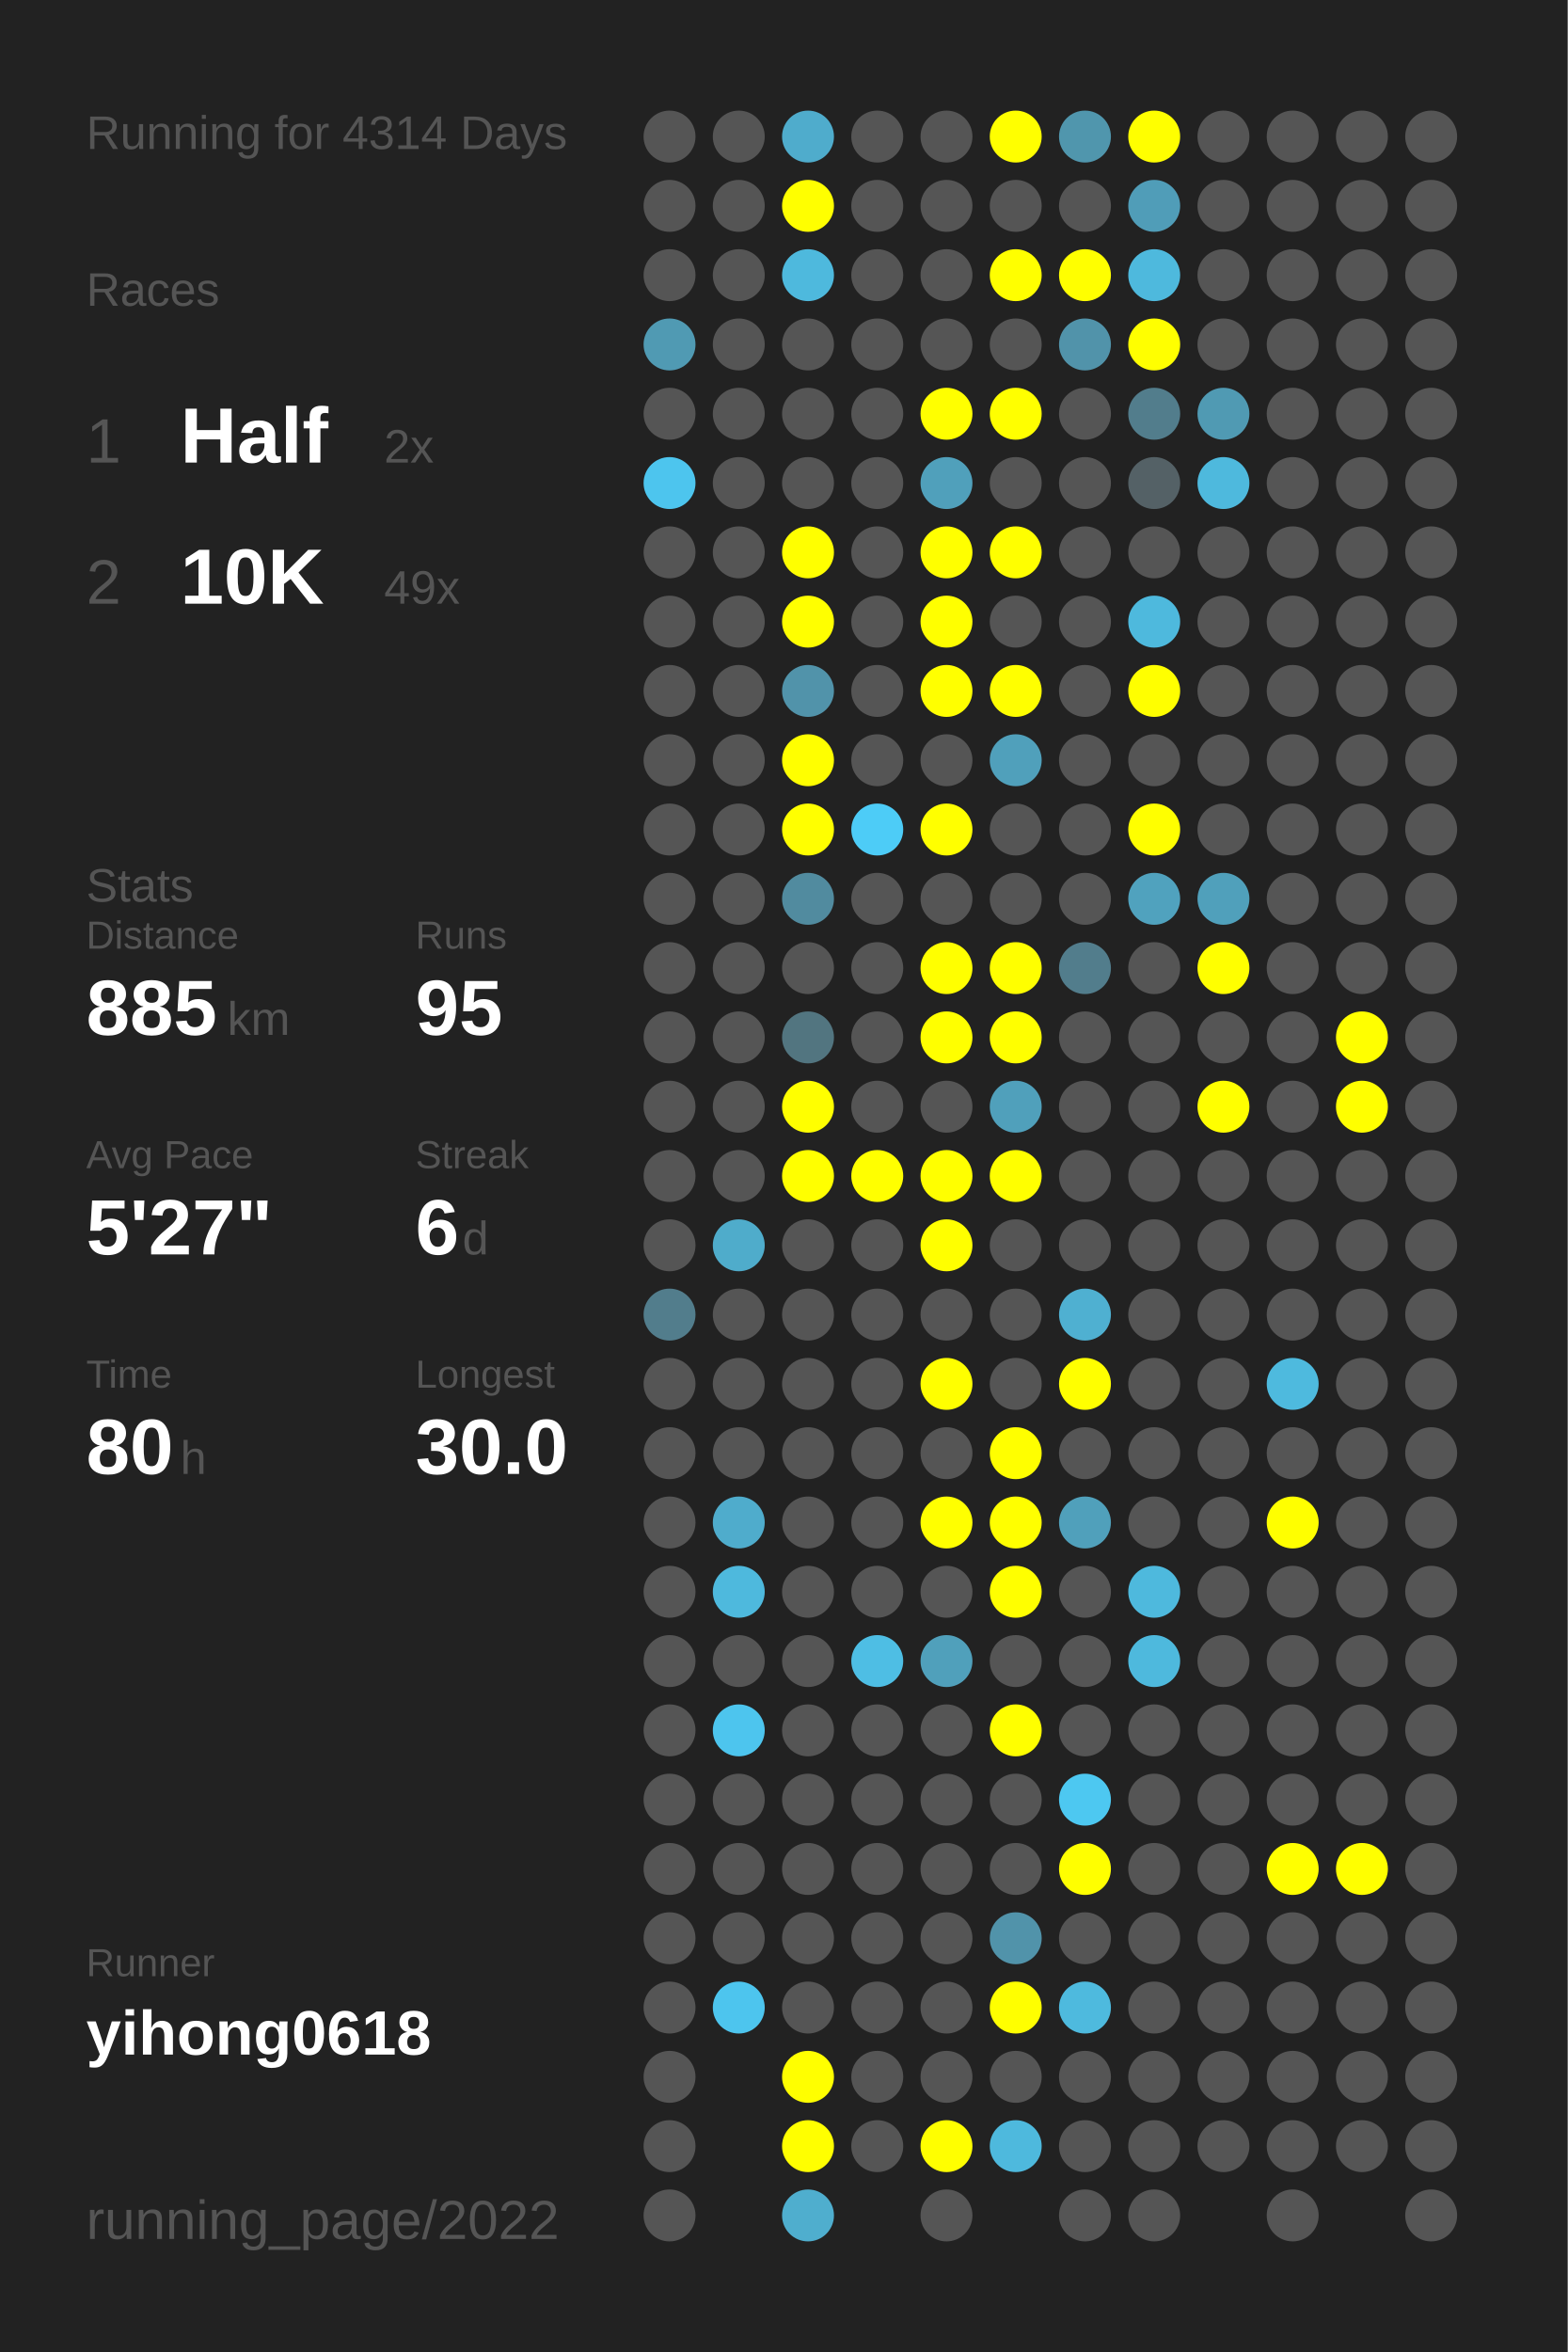
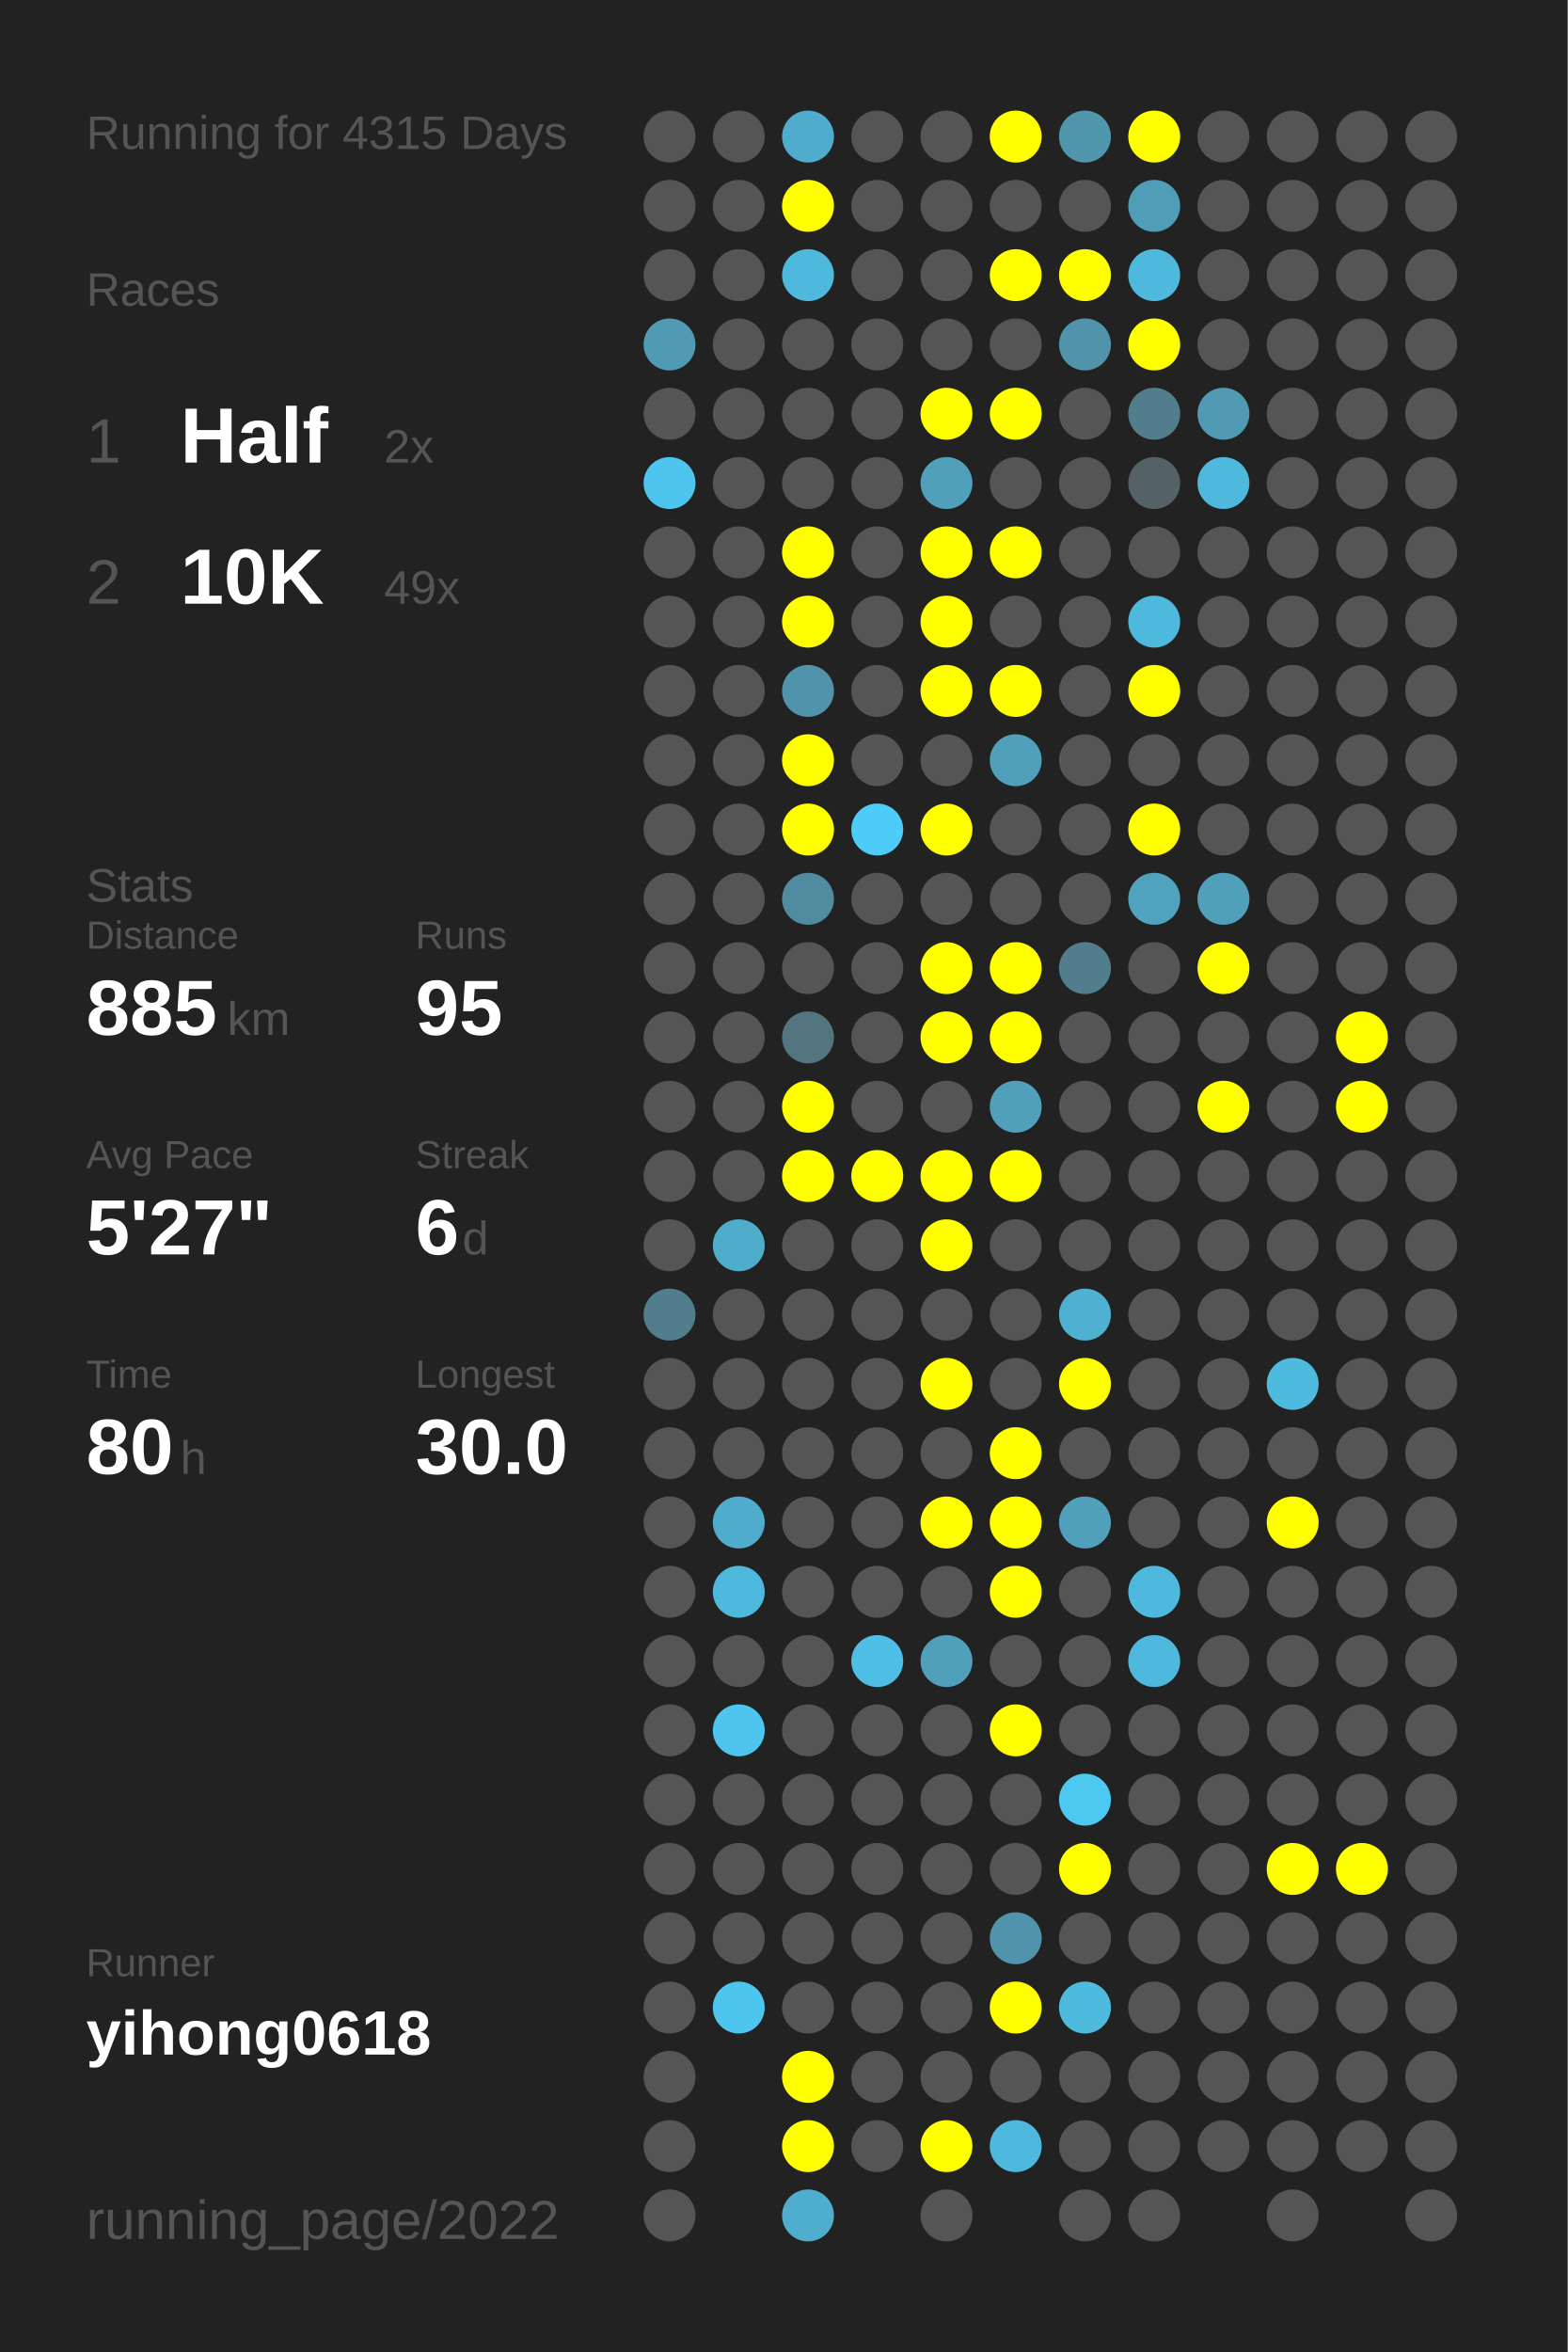
<svg xmlns="http://www.w3.org/2000/svg" baseProfile="full" height="300mm" version="1.1" viewBox="0,0,200,300" width="200mm">
  <defs />
  <rect fill="#222222" height="300" width="200" x="0" y="0" />
-   <text fill="#555555" style="font-size:6px; font-family:Arial;" x="11" y="19">Running for 4314 Days</text>
+   <text fill="#555555" style="font-size:6px; font-family:Arial;" x="11" y="19">Running for 4315 Days</text>
  <text fill="#555555" style="font-size:6px; font-family:Arial;" x="11" y="39">Races</text>
  <text fill="#555555" style="font-size:8px; font-family:Arial;" x="11" y="59">1</text>
  <text fill="#FFFFFF" style="font-size:10px; font-family:Arial; font-weight:bold;" x="23" y="59">Half</text>
  <text fill="#555555" style="font-size:6px; font-family:Arial;" x="49" y="59">2x</text>
  <text fill="#555555" style="font-size:8px; font-family:Arial;" x="11" y="77">2</text>
  <text fill="#FFFFFF" style="font-size:10px; font-family:Arial; font-weight:bold;" x="23" y="77">10K</text>
  <text fill="#555555" style="font-size:6px; font-family:Arial;" x="49" y="77">49x</text>
  <text fill="#555555" style="font-size:6px; font-family:Arial;" x="11" y="115">Stats</text>
  <text fill="#555555" style="font-size:5px; font-family:Arial;" x="11" y="121">Distance</text>
  <text fill="#FFFFFF" style="font-size:10px; font-family:Arial; font-weight:bold;" x="11" y="132">885</text>
  <text fill="#555555" style="font-size:6px; font-family:Arial;" x="29" y="132">km</text>
  <text fill="#555555" style="font-size:5px; font-family:Arial;" x="53" y="121">Runs</text>
  <text fill="#FFFFFF" style="font-size:10px; font-family:Arial; font-weight:bold;" x="53" y="132">95</text>
  <text fill="#555555" style="font-size:5px; font-family:Arial;" x="11" y="149">Avg Pace</text>
  <text fill="#FFFFFF" style="font-size:10px; font-family:Arial; font-weight:bold;" x="11" y="160">5'27"</text>
  <text fill="#555555" style="font-size:5px; font-family:Arial;" x="53" y="149">Streak</text>
  <text fill="#FFFFFF" style="font-size:10px; font-family:Arial; font-weight:bold;" x="53" y="160">6</text>
  <text fill="#555555" style="font-size:6px; font-family:Arial;" x="59" y="160">d</text>
  <text fill="#555555" style="font-size:5px; font-family:Arial;" x="11" y="177">Time</text>
  <text fill="#FFFFFF" style="font-size:10px; font-family:Arial; font-weight:bold;" x="11" y="188">80</text>
  <text fill="#555555" style="font-size:6px; font-family:Arial;" x="23" y="188">h</text>
  <text fill="#555555" style="font-size:5px; font-family:Arial;" x="53" y="177">Longest</text>
  <text fill="#FFFFFF" style="font-size:10px; font-family:Arial; font-weight:bold;" x="53" y="188">30.0</text>
  <text fill="#555555" style="font-size:5px; font-family:Arial;" x="11" y="252.065">Runner</text>
  <text fill="#FFFFFF" style="font-size:8px; font-family:Arial; font-weight:bold;" x="11" y="262.065">yihong0618</text>
  <text fill="#555555" style="font-size:7px; font-family:Arial;" x="11" y="285.581">running_page/2022</text>
  <circle cx="85.417" cy="17.419" fill="#555555" r="3.312" />
  <circle cx="85.417" cy="26.258" fill="#555555" r="3.312" />
  <circle cx="85.417" cy="35.097" fill="#555555" r="3.312" />
  <circle cx="85.417" cy="43.935" fill="#509ab3" r="3.312" />
  <circle cx="85.417" cy="52.774" fill="#555555" r="3.312" />
  <circle cx="85.417" cy="61.613" fill="#4dc5ee" r="3.312" />
  <circle cx="85.417" cy="70.452" fill="#555555" r="3.312" />
  <circle cx="85.417" cy="79.29" fill="#555555" r="3.312" />
  <circle cx="85.417" cy="88.129" fill="#555555" r="3.312" />
  <circle cx="85.417" cy="96.968" fill="#555555" r="3.312" />
  <circle cx="85.417" cy="105.806" fill="#555555" r="3.312" />
  <circle cx="85.417" cy="114.645" fill="#555555" r="3.312" />
  <circle cx="85.417" cy="123.484" fill="#555555" r="3.312" />
  <circle cx="85.417" cy="132.323" fill="#555555" r="3.312" />
  <circle cx="85.417" cy="141.161" fill="#555555" r="3.312" />
  <circle cx="85.417" cy="150" fill="#555555" r="3.312" />
  <circle cx="85.417" cy="158.839" fill="#555555" r="3.312" />
  <circle cx="85.417" cy="167.677" fill="#527d8c" r="3.312" />
  <circle cx="85.417" cy="176.516" fill="#555555" r="3.312" />
  <circle cx="85.417" cy="185.355" fill="#555555" r="3.312" />
  <circle cx="85.417" cy="194.194" fill="#555555" r="3.312" />
  <circle cx="85.417" cy="203.032" fill="#555555" r="3.312" />
  <circle cx="85.417" cy="211.871" fill="#555555" r="3.312" />
  <circle cx="85.417" cy="220.71" fill="#555555" r="3.312" />
  <circle cx="85.417" cy="229.548" fill="#555555" r="3.312" />
  <circle cx="85.417" cy="238.387" fill="#555555" r="3.312" />
  <circle cx="85.417" cy="247.226" fill="#555555" r="3.312" />
  <circle cx="85.417" cy="256.065" fill="#555555" r="3.312" />
  <circle cx="85.417" cy="264.903" fill="#555555" r="3.312" />
  <circle cx="85.417" cy="273.742" fill="#555555" r="3.312" />
  <circle cx="85.417" cy="282.581" fill="#555555" r="3.312" />
  <circle cx="94.25" cy="17.419" fill="#555555" r="3.312" />
  <circle cx="94.25" cy="26.258" fill="#555555" r="3.312" />
  <circle cx="94.25" cy="35.097" fill="#555555" r="3.312" />
  <circle cx="94.25" cy="43.935" fill="#555555" r="3.312" />
  <circle cx="94.25" cy="52.774" fill="#555555" r="3.312" />
  <circle cx="94.25" cy="61.613" fill="#555555" r="3.312" />
  <circle cx="94.25" cy="70.452" fill="#555555" r="3.312" />
  <circle cx="94.25" cy="79.29" fill="#555555" r="3.312" />
  <circle cx="94.25" cy="88.129" fill="#555555" r="3.312" />
  <circle cx="94.25" cy="96.968" fill="#555555" r="3.312" />
  <circle cx="94.25" cy="105.806" fill="#555555" r="3.312" />
  <circle cx="94.25" cy="114.645" fill="#555555" r="3.312" />
  <circle cx="94.25" cy="123.484" fill="#555555" r="3.312" />
  <circle cx="94.25" cy="132.323" fill="#555555" r="3.312" />
  <circle cx="94.25" cy="141.161" fill="#555555" r="3.312" />
  <circle cx="94.25" cy="150" fill="#555555" r="3.312" />
  <circle cx="94.25" cy="158.839" fill="#4faccb" r="3.312" />
  <circle cx="94.25" cy="167.677" fill="#555555" r="3.312" />
  <circle cx="94.25" cy="176.516" fill="#555555" r="3.312" />
  <circle cx="94.25" cy="185.355" fill="#555555" r="3.312" />
  <circle cx="94.25" cy="194.194" fill="#4faccc" r="3.312" />
  <circle cx="94.25" cy="203.032" fill="#4eb9dd" r="3.312" />
  <circle cx="94.25" cy="211.871" fill="#555555" r="3.312" />
  <circle cx="94.25" cy="220.71" fill="#4dc5ee" r="3.312" />
  <circle cx="94.25" cy="229.548" fill="#555555" r="3.312" />
  <circle cx="94.25" cy="238.387" fill="#555555" r="3.312" />
  <circle cx="94.25" cy="247.226" fill="#555555" r="3.312" />
  <circle cx="94.25" cy="256.065" fill="#4dc5ee" r="3.312" />
  <circle cx="103.083" cy="17.419" fill="#4faccc" r="3.312" />
  <circle cx="103.083" cy="26.258" fill="#FFFF00" r="3.312" />
  <circle cx="103.083" cy="35.097" fill="#4eb9dd" r="3.312" />
  <circle cx="103.083" cy="43.935" fill="#555555" r="3.312" />
  <circle cx="103.083" cy="52.774" fill="#555555" r="3.312" />
  <circle cx="103.083" cy="61.613" fill="#555555" r="3.312" />
  <circle cx="103.083" cy="70.452" fill="#FFFF00" r="3.312" />
  <circle cx="103.083" cy="79.29" fill="#FFFF00" r="3.312" />
  <circle cx="103.083" cy="88.129" fill="#5193aa" r="3.312" />
  <circle cx="103.083" cy="96.968" fill="#FFFF00" r="3.312" />
  <circle cx="103.083" cy="105.806" fill="#FFFF00" r="3.312" />
  <circle cx="103.083" cy="114.645" fill="#518b9f" r="3.312" />
  <circle cx="103.083" cy="123.484" fill="#555555" r="3.312" />
  <circle cx="103.083" cy="132.323" fill="#527580" r="3.312" />
  <circle cx="103.083" cy="141.161" fill="#FFFF00" r="3.312" />
  <circle cx="103.083" cy="150" fill="#FFFF00" r="3.312" />
  <circle cx="103.083" cy="158.839" fill="#555555" r="3.312" />
  <circle cx="103.083" cy="167.677" fill="#555555" r="3.312" />
  <circle cx="103.083" cy="176.516" fill="#555555" r="3.312" />
  <circle cx="103.083" cy="185.355" fill="#555555" r="3.312" />
  <circle cx="103.083" cy="194.194" fill="#555555" r="3.312" />
  <circle cx="103.083" cy="203.032" fill="#555555" r="3.312" />
  <circle cx="103.083" cy="211.871" fill="#555555" r="3.312" />
  <circle cx="103.083" cy="220.71" fill="#555555" r="3.312" />
  <circle cx="103.083" cy="229.548" fill="#555555" r="3.312" />
  <circle cx="103.083" cy="238.387" fill="#555555" r="3.312" />
  <circle cx="103.083" cy="247.226" fill="#555555" r="3.312" />
  <circle cx="103.083" cy="256.065" fill="#555555" r="3.312" />
  <circle cx="103.083" cy="264.903" fill="#FFFF00" r="3.312" />
  <circle cx="103.083" cy="273.742" fill="#FFFF00" r="3.312" />
  <circle cx="103.083" cy="282.581" fill="#4faece" r="3.312" />
  <circle cx="111.917" cy="17.419" fill="#555555" r="3.312" />
  <circle cx="111.917" cy="26.258" fill="#555555" r="3.312" />
  <circle cx="111.917" cy="35.097" fill="#555555" r="3.312" />
  <circle cx="111.917" cy="43.935" fill="#555555" r="3.312" />
  <circle cx="111.917" cy="52.774" fill="#555555" r="3.312" />
  <circle cx="111.917" cy="61.613" fill="#555555" r="3.312" />
  <circle cx="111.917" cy="70.452" fill="#555555" r="3.312" />
  <circle cx="111.917" cy="79.29" fill="#555555" r="3.312" />
  <circle cx="111.917" cy="88.129" fill="#555555" r="3.312" />
  <circle cx="111.917" cy="96.968" fill="#555555" r="3.312" />
  <circle cx="111.917" cy="105.806" fill="#4dccf7" r="3.312" />
  <circle cx="111.917" cy="114.645" fill="#555555" r="3.312" />
  <circle cx="111.917" cy="123.484" fill="#555555" r="3.312" />
  <circle cx="111.917" cy="132.323" fill="#555555" r="3.312" />
  <circle cx="111.917" cy="141.161" fill="#555555" r="3.312" />
  <circle cx="111.917" cy="150" fill="#FFFF00" r="3.312" />
  <circle cx="111.917" cy="158.839" fill="#555555" r="3.312" />
  <circle cx="111.917" cy="167.677" fill="#555555" r="3.312" />
  <circle cx="111.917" cy="176.516" fill="#555555" r="3.312" />
  <circle cx="111.917" cy="185.355" fill="#555555" r="3.312" />
  <circle cx="111.917" cy="194.194" fill="#555555" r="3.312" />
  <circle cx="111.917" cy="203.032" fill="#555555" r="3.312" />
  <circle cx="111.917" cy="211.871" fill="#4ebee4" r="3.312" />
  <circle cx="111.917" cy="220.71" fill="#555555" r="3.312" />
  <circle cx="111.917" cy="229.548" fill="#555555" r="3.312" />
  <circle cx="111.917" cy="238.387" fill="#555555" r="3.312" />
  <circle cx="111.917" cy="247.226" fill="#555555" r="3.312" />
  <circle cx="111.917" cy="256.065" fill="#555555" r="3.312" />
  <circle cx="111.917" cy="264.903" fill="#555555" r="3.312" />
  <circle cx="111.917" cy="273.742" fill="#555555" r="3.312" />
  <circle cx="120.75" cy="17.419" fill="#555555" r="3.312" />
  <circle cx="120.75" cy="26.258" fill="#555555" r="3.312" />
  <circle cx="120.75" cy="35.097" fill="#555555" r="3.312" />
  <circle cx="120.75" cy="43.935" fill="#555555" r="3.312" />
  <circle cx="120.75" cy="52.774" fill="#FFFF00" r="3.312" />
  <circle cx="120.75" cy="61.613" fill="#50a0bb" r="3.312" />
  <circle cx="120.75" cy="70.452" fill="#FFFF00" r="3.312" />
  <circle cx="120.75" cy="79.29" fill="#FFFF00" r="3.312" />
  <circle cx="120.75" cy="88.129" fill="#FFFF00" r="3.312" />
  <circle cx="120.75" cy="96.968" fill="#555555" r="3.312" />
  <circle cx="120.75" cy="105.806" fill="#FFFF00" r="3.312" />
  <circle cx="120.75" cy="114.645" fill="#555555" r="3.312" />
  <circle cx="120.75" cy="123.484" fill="#FFFF00" r="3.312" />
  <circle cx="120.75" cy="132.323" fill="#FFFF00" r="3.312" />
  <circle cx="120.75" cy="141.161" fill="#555555" r="3.312" />
  <circle cx="120.75" cy="150" fill="#FFFF00" r="3.312" />
  <circle cx="120.75" cy="158.839" fill="#FFFF00" r="3.312" />
  <circle cx="120.75" cy="167.677" fill="#555555" r="3.312" />
  <circle cx="120.75" cy="176.516" fill="#FFFF00" r="3.312" />
  <circle cx="120.75" cy="185.355" fill="#555555" r="3.312" />
  <circle cx="120.75" cy="194.194" fill="#FFFF00" r="3.312" />
  <circle cx="120.75" cy="203.032" fill="#555555" r="3.312" />
  <circle cx="120.75" cy="211.871" fill="#50a0bb" r="3.312" />
  <circle cx="120.75" cy="220.71" fill="#555555" r="3.312" />
  <circle cx="120.75" cy="229.548" fill="#555555" r="3.312" />
  <circle cx="120.75" cy="238.387" fill="#555555" r="3.312" />
  <circle cx="120.75" cy="247.226" fill="#555555" r="3.312" />
  <circle cx="120.75" cy="256.065" fill="#555555" r="3.312" />
  <circle cx="120.75" cy="264.903" fill="#555555" r="3.312" />
  <circle cx="120.75" cy="273.742" fill="#FFFF00" r="3.312" />
  <circle cx="120.75" cy="282.581" fill="#555555" r="3.312" />
  <circle cx="129.583" cy="17.419" fill="#FFFF00" r="3.312" />
  <circle cx="129.583" cy="26.258" fill="#555555" r="3.312" />
  <circle cx="129.583" cy="35.097" fill="#FFFF00" r="3.312" />
  <circle cx="129.583" cy="43.935" fill="#555555" r="3.312" />
  <circle cx="129.583" cy="52.774" fill="#FFFF00" r="3.312" />
  <circle cx="129.583" cy="61.613" fill="#555555" r="3.312" />
  <circle cx="129.583" cy="70.452" fill="#FFFF00" r="3.312" />
  <circle cx="129.583" cy="79.29" fill="#555555" r="3.312" />
  <circle cx="129.583" cy="88.129" fill="#FFFF00" r="3.312" />
  <circle cx="129.583" cy="96.968" fill="#50a0bb" r="3.312" />
  <circle cx="129.583" cy="105.806" fill="#555555" r="3.312" />
  <circle cx="129.583" cy="114.645" fill="#555555" r="3.312" />
  <circle cx="129.583" cy="123.484" fill="#FFFF00" r="3.312" />
  <circle cx="129.583" cy="132.323" fill="#FFFF00" r="3.312" />
  <circle cx="129.583" cy="141.161" fill="#50a0bb" r="3.312" />
  <circle cx="129.583" cy="150" fill="#FFFF00" r="3.312" />
  <circle cx="129.583" cy="158.839" fill="#555555" r="3.312" />
  <circle cx="129.583" cy="167.677" fill="#555555" r="3.312" />
  <circle cx="129.583" cy="176.516" fill="#555555" r="3.312" />
  <circle cx="129.583" cy="185.355" fill="#FFFF00" r="3.312" />
  <circle cx="129.583" cy="194.194" fill="#FFFF00" r="3.312" />
  <circle cx="129.583" cy="203.032" fill="#FFFF00" r="3.312" />
  <circle cx="129.583" cy="211.871" fill="#555555" r="3.312" />
  <circle cx="129.583" cy="220.71" fill="#FFFF00" r="3.312" />
  <circle cx="129.583" cy="229.548" fill="#555555" r="3.312" />
  <circle cx="129.583" cy="238.387" fill="#555555" r="3.312" />
  <circle cx="129.583" cy="247.226" fill="#5193aa" r="3.312" />
  <circle cx="129.583" cy="256.065" fill="#FFFF00" r="3.312" />
  <circle cx="129.583" cy="264.903" fill="#555555" r="3.312" />
  <circle cx="129.583" cy="273.742" fill="#4eb9dd" r="3.312" />
  <circle cx="138.417" cy="17.419" fill="#5096ad" r="3.312" />
  <circle cx="138.417" cy="26.258" fill="#555555" r="3.312" />
  <circle cx="138.417" cy="35.097" fill="#FFFF00" r="3.312" />
  <circle cx="138.417" cy="43.935" fill="#5193aa" r="3.312" />
  <circle cx="138.417" cy="52.774" fill="#555555" r="3.312" />
  <circle cx="138.417" cy="61.613" fill="#555555" r="3.312" />
  <circle cx="138.417" cy="70.452" fill="#555555" r="3.312" />
  <circle cx="138.417" cy="79.29" fill="#555555" r="3.312" />
  <circle cx="138.417" cy="88.129" fill="#555555" r="3.312" />
  <circle cx="138.417" cy="96.968" fill="#555555" r="3.312" />
  <circle cx="138.417" cy="105.806" fill="#555555" r="3.312" />
  <circle cx="138.417" cy="114.645" fill="#555555" r="3.312" />
  <circle cx="138.417" cy="123.484" fill="#527d8c" r="3.312" />
  <circle cx="138.417" cy="132.323" fill="#555555" r="3.312" />
  <circle cx="138.417" cy="141.161" fill="#555555" r="3.312" />
  <circle cx="138.417" cy="150" fill="#555555" r="3.312" />
  <circle cx="138.417" cy="158.839" fill="#555555" r="3.312" />
  <circle cx="138.417" cy="167.677" fill="#4fb0d1" r="3.312" />
  <circle cx="138.417" cy="176.516" fill="#FFFF00" r="3.312" />
  <circle cx="138.417" cy="185.355" fill="#555555" r="3.312" />
  <circle cx="138.417" cy="194.194" fill="#50a0bb" r="3.312" />
  <circle cx="138.417" cy="203.032" fill="#555555" r="3.312" />
  <circle cx="138.417" cy="211.871" fill="#555555" r="3.312" />
  <circle cx="138.417" cy="220.71" fill="#555555" r="3.312" />
  <circle cx="138.417" cy="229.548" fill="#4dc8f1" r="3.312" />
  <circle cx="138.417" cy="238.387" fill="#FFFF00" r="3.312" />
  <circle cx="138.417" cy="247.226" fill="#555555" r="3.312" />
  <circle cx="138.417" cy="256.065" fill="#4ebade" r="3.312" />
  <circle cx="138.417" cy="264.903" fill="#555555" r="3.312" />
  <circle cx="138.417" cy="273.742" fill="#555555" r="3.312" />
  <circle cx="138.417" cy="282.581" fill="#555555" r="3.312" />
  <circle cx="147.25" cy="17.419" fill="#FFFF00" r="3.312" />
  <circle cx="147.25" cy="26.258" fill="#509db8" r="3.312" />
  <circle cx="147.25" cy="35.097" fill="#4eb9dd" r="3.312" />
  <circle cx="147.25" cy="43.935" fill="#FFFF00" r="3.312" />
  <circle cx="147.25" cy="52.774" fill="#527d8c" r="3.312" />
  <circle cx="147.25" cy="61.613" fill="#546166" r="3.312" />
  <circle cx="147.25" cy="70.452" fill="#555555" r="3.312" />
  <circle cx="147.25" cy="79.29" fill="#4eb9dd" r="3.312" />
  <circle cx="147.25" cy="88.129" fill="#FFFF00" r="3.312" />
  <circle cx="147.25" cy="96.968" fill="#555555" r="3.312" />
  <circle cx="147.25" cy="105.806" fill="#FFFF00" r="3.312" />
  <circle cx="147.25" cy="114.645" fill="#50a2be" r="3.312" />
  <circle cx="147.25" cy="123.484" fill="#555555" r="3.312" />
  <circle cx="147.25" cy="132.323" fill="#555555" r="3.312" />
  <circle cx="147.25" cy="141.161" fill="#555555" r="3.312" />
  <circle cx="147.25" cy="150" fill="#555555" r="3.312" />
  <circle cx="147.25" cy="158.839" fill="#555555" r="3.312" />
  <circle cx="147.25" cy="167.677" fill="#555555" r="3.312" />
  <circle cx="147.25" cy="176.516" fill="#555555" r="3.312" />
  <circle cx="147.25" cy="185.355" fill="#555555" r="3.312" />
  <circle cx="147.25" cy="194.194" fill="#555555" r="3.312" />
  <circle cx="147.25" cy="203.032" fill="#4eb9dd" r="3.312" />
  <circle cx="147.25" cy="211.871" fill="#4eb9dd" r="3.312" />
  <circle cx="147.25" cy="220.71" fill="#555555" r="3.312" />
  <circle cx="147.25" cy="229.548" fill="#555555" r="3.312" />
  <circle cx="147.25" cy="238.387" fill="#555555" r="3.312" />
  <circle cx="147.25" cy="247.226" fill="#555555" r="3.312" />
  <circle cx="147.25" cy="256.065" fill="#555555" r="3.312" />
  <circle cx="147.25" cy="264.903" fill="#555555" r="3.312" />
  <circle cx="147.25" cy="273.742" fill="#555555" r="3.312" />
  <circle cx="147.25" cy="282.581" fill="#555555" r="3.312" />
  <circle cx="156.083" cy="17.419" fill="#555555" r="3.312" />
  <circle cx="156.083" cy="26.258" fill="#555555" r="3.312" />
  <circle cx="156.083" cy="35.097" fill="#555555" r="3.312" />
  <circle cx="156.083" cy="43.935" fill="#555555" r="3.312" />
  <circle cx="156.083" cy="52.774" fill="#509ab3" r="3.312" />
  <circle cx="156.083" cy="61.613" fill="#4eb9dd" r="3.312" />
  <circle cx="156.083" cy="70.452" fill="#555555" r="3.312" />
  <circle cx="156.083" cy="79.29" fill="#555555" r="3.312" />
  <circle cx="156.083" cy="88.129" fill="#555555" r="3.312" />
  <circle cx="156.083" cy="96.968" fill="#555555" r="3.312" />
  <circle cx="156.083" cy="105.806" fill="#555555" r="3.312" />
  <circle cx="156.083" cy="114.645" fill="#50a0bb" r="3.312" />
  <circle cx="156.083" cy="123.484" fill="#FFFF00" r="3.312" />
  <circle cx="156.083" cy="132.323" fill="#555555" r="3.312" />
  <circle cx="156.083" cy="141.161" fill="#FFFF00" r="3.312" />
  <circle cx="156.083" cy="150" fill="#555555" r="3.312" />
  <circle cx="156.083" cy="158.839" fill="#555555" r="3.312" />
  <circle cx="156.083" cy="167.677" fill="#555555" r="3.312" />
  <circle cx="156.083" cy="176.516" fill="#555555" r="3.312" />
  <circle cx="156.083" cy="185.355" fill="#555555" r="3.312" />
  <circle cx="156.083" cy="194.194" fill="#555555" r="3.312" />
  <circle cx="156.083" cy="203.032" fill="#555555" r="3.312" />
  <circle cx="156.083" cy="211.871" fill="#555555" r="3.312" />
  <circle cx="156.083" cy="220.71" fill="#555555" r="3.312" />
  <circle cx="156.083" cy="229.548" fill="#555555" r="3.312" />
  <circle cx="156.083" cy="238.387" fill="#555555" r="3.312" />
  <circle cx="156.083" cy="247.226" fill="#555555" r="3.312" />
  <circle cx="156.083" cy="256.065" fill="#555555" r="3.312" />
  <circle cx="156.083" cy="264.903" fill="#555555" r="3.312" />
  <circle cx="156.083" cy="273.742" fill="#555555" r="3.312" />
  <circle cx="164.917" cy="17.419" fill="#555555" r="3.312" />
  <circle cx="164.917" cy="26.258" fill="#555555" r="3.312" />
  <circle cx="164.917" cy="35.097" fill="#555555" r="3.312" />
  <circle cx="164.917" cy="43.935" fill="#555555" r="3.312" />
  <circle cx="164.917" cy="52.774" fill="#555555" r="3.312" />
  <circle cx="164.917" cy="61.613" fill="#555555" r="3.312" />
  <circle cx="164.917" cy="70.452" fill="#555555" r="3.312" />
  <circle cx="164.917" cy="79.29" fill="#555555" r="3.312" />
  <circle cx="164.917" cy="88.129" fill="#555555" r="3.312" />
  <circle cx="164.917" cy="96.968" fill="#555555" r="3.312" />
  <circle cx="164.917" cy="105.806" fill="#555555" r="3.312" />
  <circle cx="164.917" cy="114.645" fill="#555555" r="3.312" />
  <circle cx="164.917" cy="123.484" fill="#555555" r="3.312" />
  <circle cx="164.917" cy="132.323" fill="#555555" r="3.312" />
  <circle cx="164.917" cy="141.161" fill="#555555" r="3.312" />
  <circle cx="164.917" cy="150" fill="#555555" r="3.312" />
  <circle cx="164.917" cy="158.839" fill="#555555" r="3.312" />
  <circle cx="164.917" cy="167.677" fill="#555555" r="3.312" />
  <circle cx="164.917" cy="176.516" fill="#4ebade" r="3.312" />
  <circle cx="164.917" cy="185.355" fill="#555555" r="3.312" />
  <circle cx="164.917" cy="194.194" fill="#FFFF00" r="3.312" />
  <circle cx="164.917" cy="203.032" fill="#555555" r="3.312" />
  <circle cx="164.917" cy="211.871" fill="#555555" r="3.312" />
  <circle cx="164.917" cy="220.71" fill="#555555" r="3.312" />
  <circle cx="164.917" cy="229.548" fill="#555555" r="3.312" />
  <circle cx="164.917" cy="238.387" fill="#FFFF00" r="3.312" />
  <circle cx="164.917" cy="247.226" fill="#555555" r="3.312" />
  <circle cx="164.917" cy="256.065" fill="#555555" r="3.312" />
  <circle cx="164.917" cy="264.903" fill="#555555" r="3.312" />
  <circle cx="164.917" cy="273.742" fill="#555555" r="3.312" />
  <circle cx="164.917" cy="282.581" fill="#555555" r="3.312" />
  <circle cx="173.75" cy="17.419" fill="#555555" r="3.312" />
  <circle cx="173.75" cy="26.258" fill="#555555" r="3.312" />
  <circle cx="173.75" cy="35.097" fill="#555555" r="3.312" />
  <circle cx="173.75" cy="43.935" fill="#555555" r="3.312" />
  <circle cx="173.75" cy="52.774" fill="#555555" r="3.312" />
  <circle cx="173.75" cy="61.613" fill="#555555" r="3.312" />
  <circle cx="173.75" cy="70.452" fill="#555555" r="3.312" />
  <circle cx="173.75" cy="79.29" fill="#555555" r="3.312" />
  <circle cx="173.75" cy="88.129" fill="#555555" r="3.312" />
  <circle cx="173.75" cy="96.968" fill="#555555" r="3.312" />
  <circle cx="173.75" cy="105.806" fill="#555555" r="3.312" />
  <circle cx="173.75" cy="114.645" fill="#555555" r="3.312" />
  <circle cx="173.75" cy="123.484" fill="#555555" r="3.312" />
  <circle cx="173.75" cy="132.323" fill="#FFFF00" r="3.312" />
  <circle cx="173.75" cy="141.161" fill="#FFFF00" r="3.312" />
  <circle cx="173.75" cy="150" fill="#555555" r="3.312" />
  <circle cx="173.75" cy="158.839" fill="#555555" r="3.312" />
  <circle cx="173.75" cy="167.677" fill="#555555" r="3.312" />
  <circle cx="173.75" cy="176.516" fill="#555555" r="3.312" />
  <circle cx="173.75" cy="185.355" fill="#555555" r="3.312" />
  <circle cx="173.75" cy="194.194" fill="#555555" r="3.312" />
  <circle cx="173.75" cy="203.032" fill="#555555" r="3.312" />
  <circle cx="173.75" cy="211.871" fill="#555555" r="3.312" />
  <circle cx="173.75" cy="220.71" fill="#555555" r="3.312" />
  <circle cx="173.75" cy="229.548" fill="#555555" r="3.312" />
  <circle cx="173.75" cy="238.387" fill="#FFFF00" r="3.312" />
  <circle cx="173.75" cy="247.226" fill="#555555" r="3.312" />
  <circle cx="173.75" cy="256.065" fill="#555555" r="3.312" />
  <circle cx="173.75" cy="264.903" fill="#555555" r="3.312" />
  <circle cx="173.75" cy="273.742" fill="#555555" r="3.312" />
  <circle cx="182.583" cy="17.419" fill="#555555" r="3.312" />
  <circle cx="182.583" cy="26.258" fill="#555555" r="3.312" />
  <circle cx="182.583" cy="35.097" fill="#555555" r="3.312" />
  <circle cx="182.583" cy="43.935" fill="#555555" r="3.312" />
  <circle cx="182.583" cy="52.774" fill="#555555" r="3.312" />
  <circle cx="182.583" cy="61.613" fill="#555555" r="3.312" />
  <circle cx="182.583" cy="70.452" fill="#555555" r="3.312" />
  <circle cx="182.583" cy="79.29" fill="#555555" r="3.312" />
  <circle cx="182.583" cy="88.129" fill="#555555" r="3.312" />
  <circle cx="182.583" cy="96.968" fill="#555555" r="3.312" />
  <circle cx="182.583" cy="105.806" fill="#555555" r="3.312" />
  <circle cx="182.583" cy="114.645" fill="#555555" r="3.312" />
  <circle cx="182.583" cy="123.484" fill="#555555" r="3.312" />
  <circle cx="182.583" cy="132.323" fill="#555555" r="3.312" />
  <circle cx="182.583" cy="141.161" fill="#555555" r="3.312" />
  <circle cx="182.583" cy="150" fill="#555555" r="3.312" />
  <circle cx="182.583" cy="158.839" fill="#555555" r="3.312" />
  <circle cx="182.583" cy="167.677" fill="#555555" r="3.312" />
  <circle cx="182.583" cy="176.516" fill="#555555" r="3.312" />
  <circle cx="182.583" cy="185.355" fill="#555555" r="3.312" />
  <circle cx="182.583" cy="194.194" fill="#555555" r="3.312" />
  <circle cx="182.583" cy="203.032" fill="#555555" r="3.312" />
  <circle cx="182.583" cy="211.871" fill="#555555" r="3.312" />
  <circle cx="182.583" cy="220.71" fill="#555555" r="3.312" />
  <circle cx="182.583" cy="229.548" fill="#555555" r="3.312" />
  <circle cx="182.583" cy="238.387" fill="#555555" r="3.312" />
  <circle cx="182.583" cy="247.226" fill="#555555" r="3.312" />
  <circle cx="182.583" cy="256.065" fill="#555555" r="3.312" />
  <circle cx="182.583" cy="264.903" fill="#555555" r="3.312" />
  <circle cx="182.583" cy="273.742" fill="#555555" r="3.312" />
  <circle cx="182.583" cy="282.581" fill="#555555" r="3.312" />
</svg>
